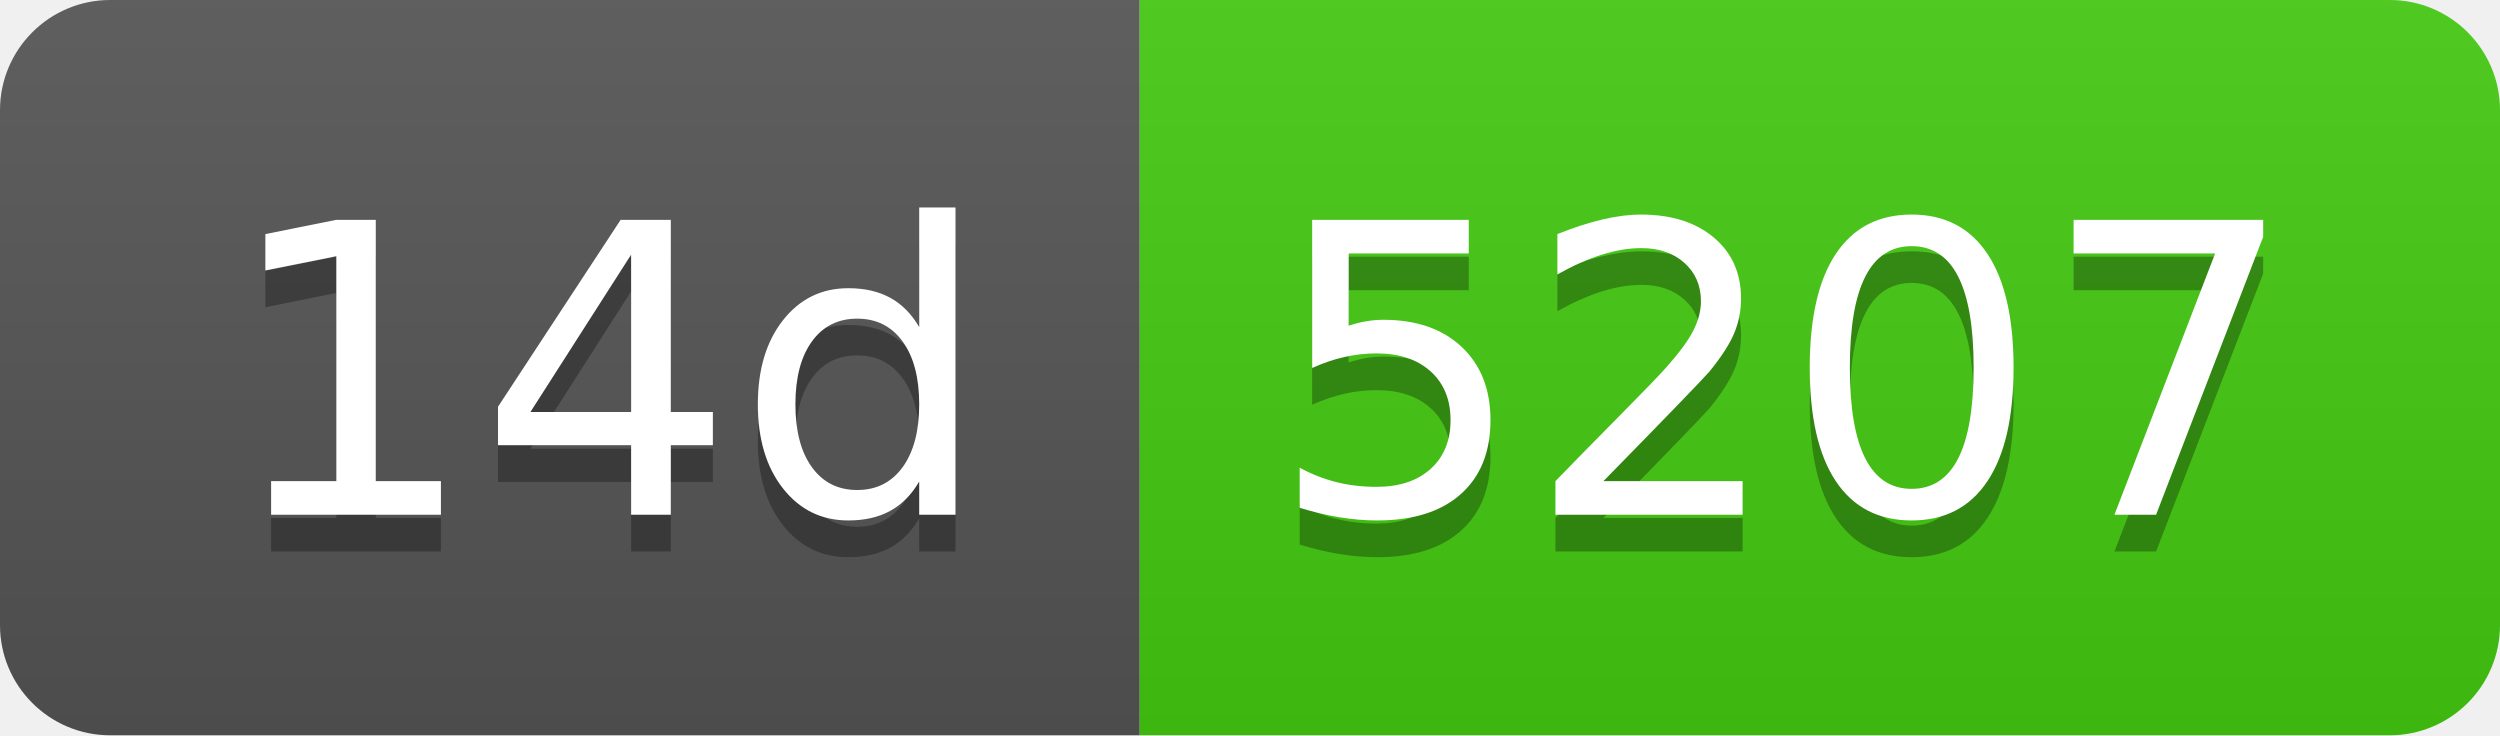
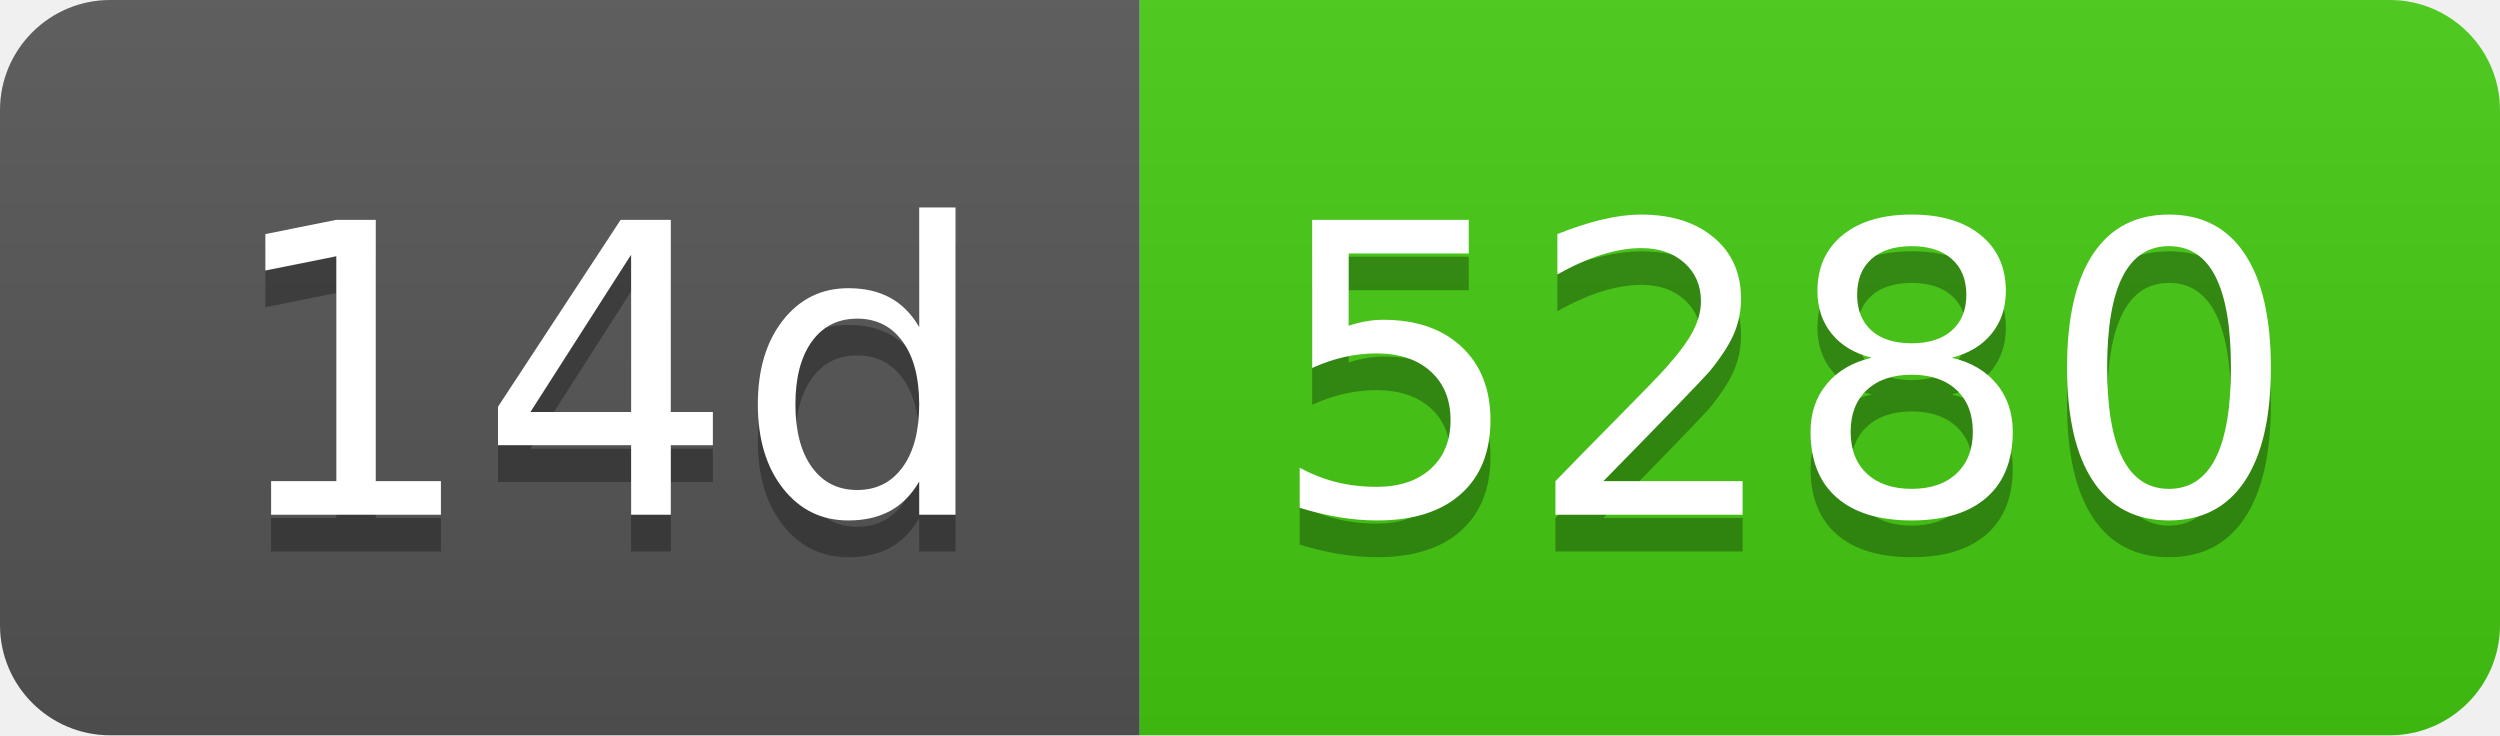
- <svg xmlns="http://www.w3.org/2000/svg" width="68" height="20" role="img" aria-label="14d: 5207">
+ <svg xmlns="http://www.w3.org/2000/svg" width="68" height="20" role="img" aria-label="14d: 5280">
  <linearGradient id="s" x2="0" y2="100%">
    <stop offset="0" stop-color="#bbb" stop-opacity=".1" />
    <stop offset="1" stop-opacity=".1" />
  </linearGradient>
  <clipPath id="r">
    <rect width="68" height="20" rx="3" fill="#fff" />
  </clipPath>
  <g clip-path="url(#r)">
    <rect width="31" height="20" fill="#555" />
    <rect x="31" width="37" height="20" fill="#4c1" />
    <rect width="68" height="20" fill="url(#s)" />
  </g>
  <g fill="#fff" text-anchor="middle" font-family="Verdana,Geneva,DejaVu Sans,sans-serif" text-rendering="geometricPrecision" font-size="110">
    <text aria-hidden="true" x="165" y="150" fill="#010101" fill-opacity=".3" transform="scale(.1)" textLength="210">14d</text>
    <text x="165" y="140" transform="scale(.1)" fill="#fff" textLength="210">14d</text>
-     <text aria-hidden="true" x="485" y="150" fill="#010101" fill-opacity=".3" transform="scale(.1)" textLength="270">5207</text>
-     <text x="485" y="140" transform="scale(.1)" fill="#fff" textLength="270">5207</text>
+     <text aria-hidden="true" x="485" y="150" fill="#010101" fill-opacity=".3" transform="scale(.1)" textLength="270">5280</text>
+     <text x="485" y="140" transform="scale(.1)" fill="#fff" textLength="270">5280</text>
  </g>
</svg>
